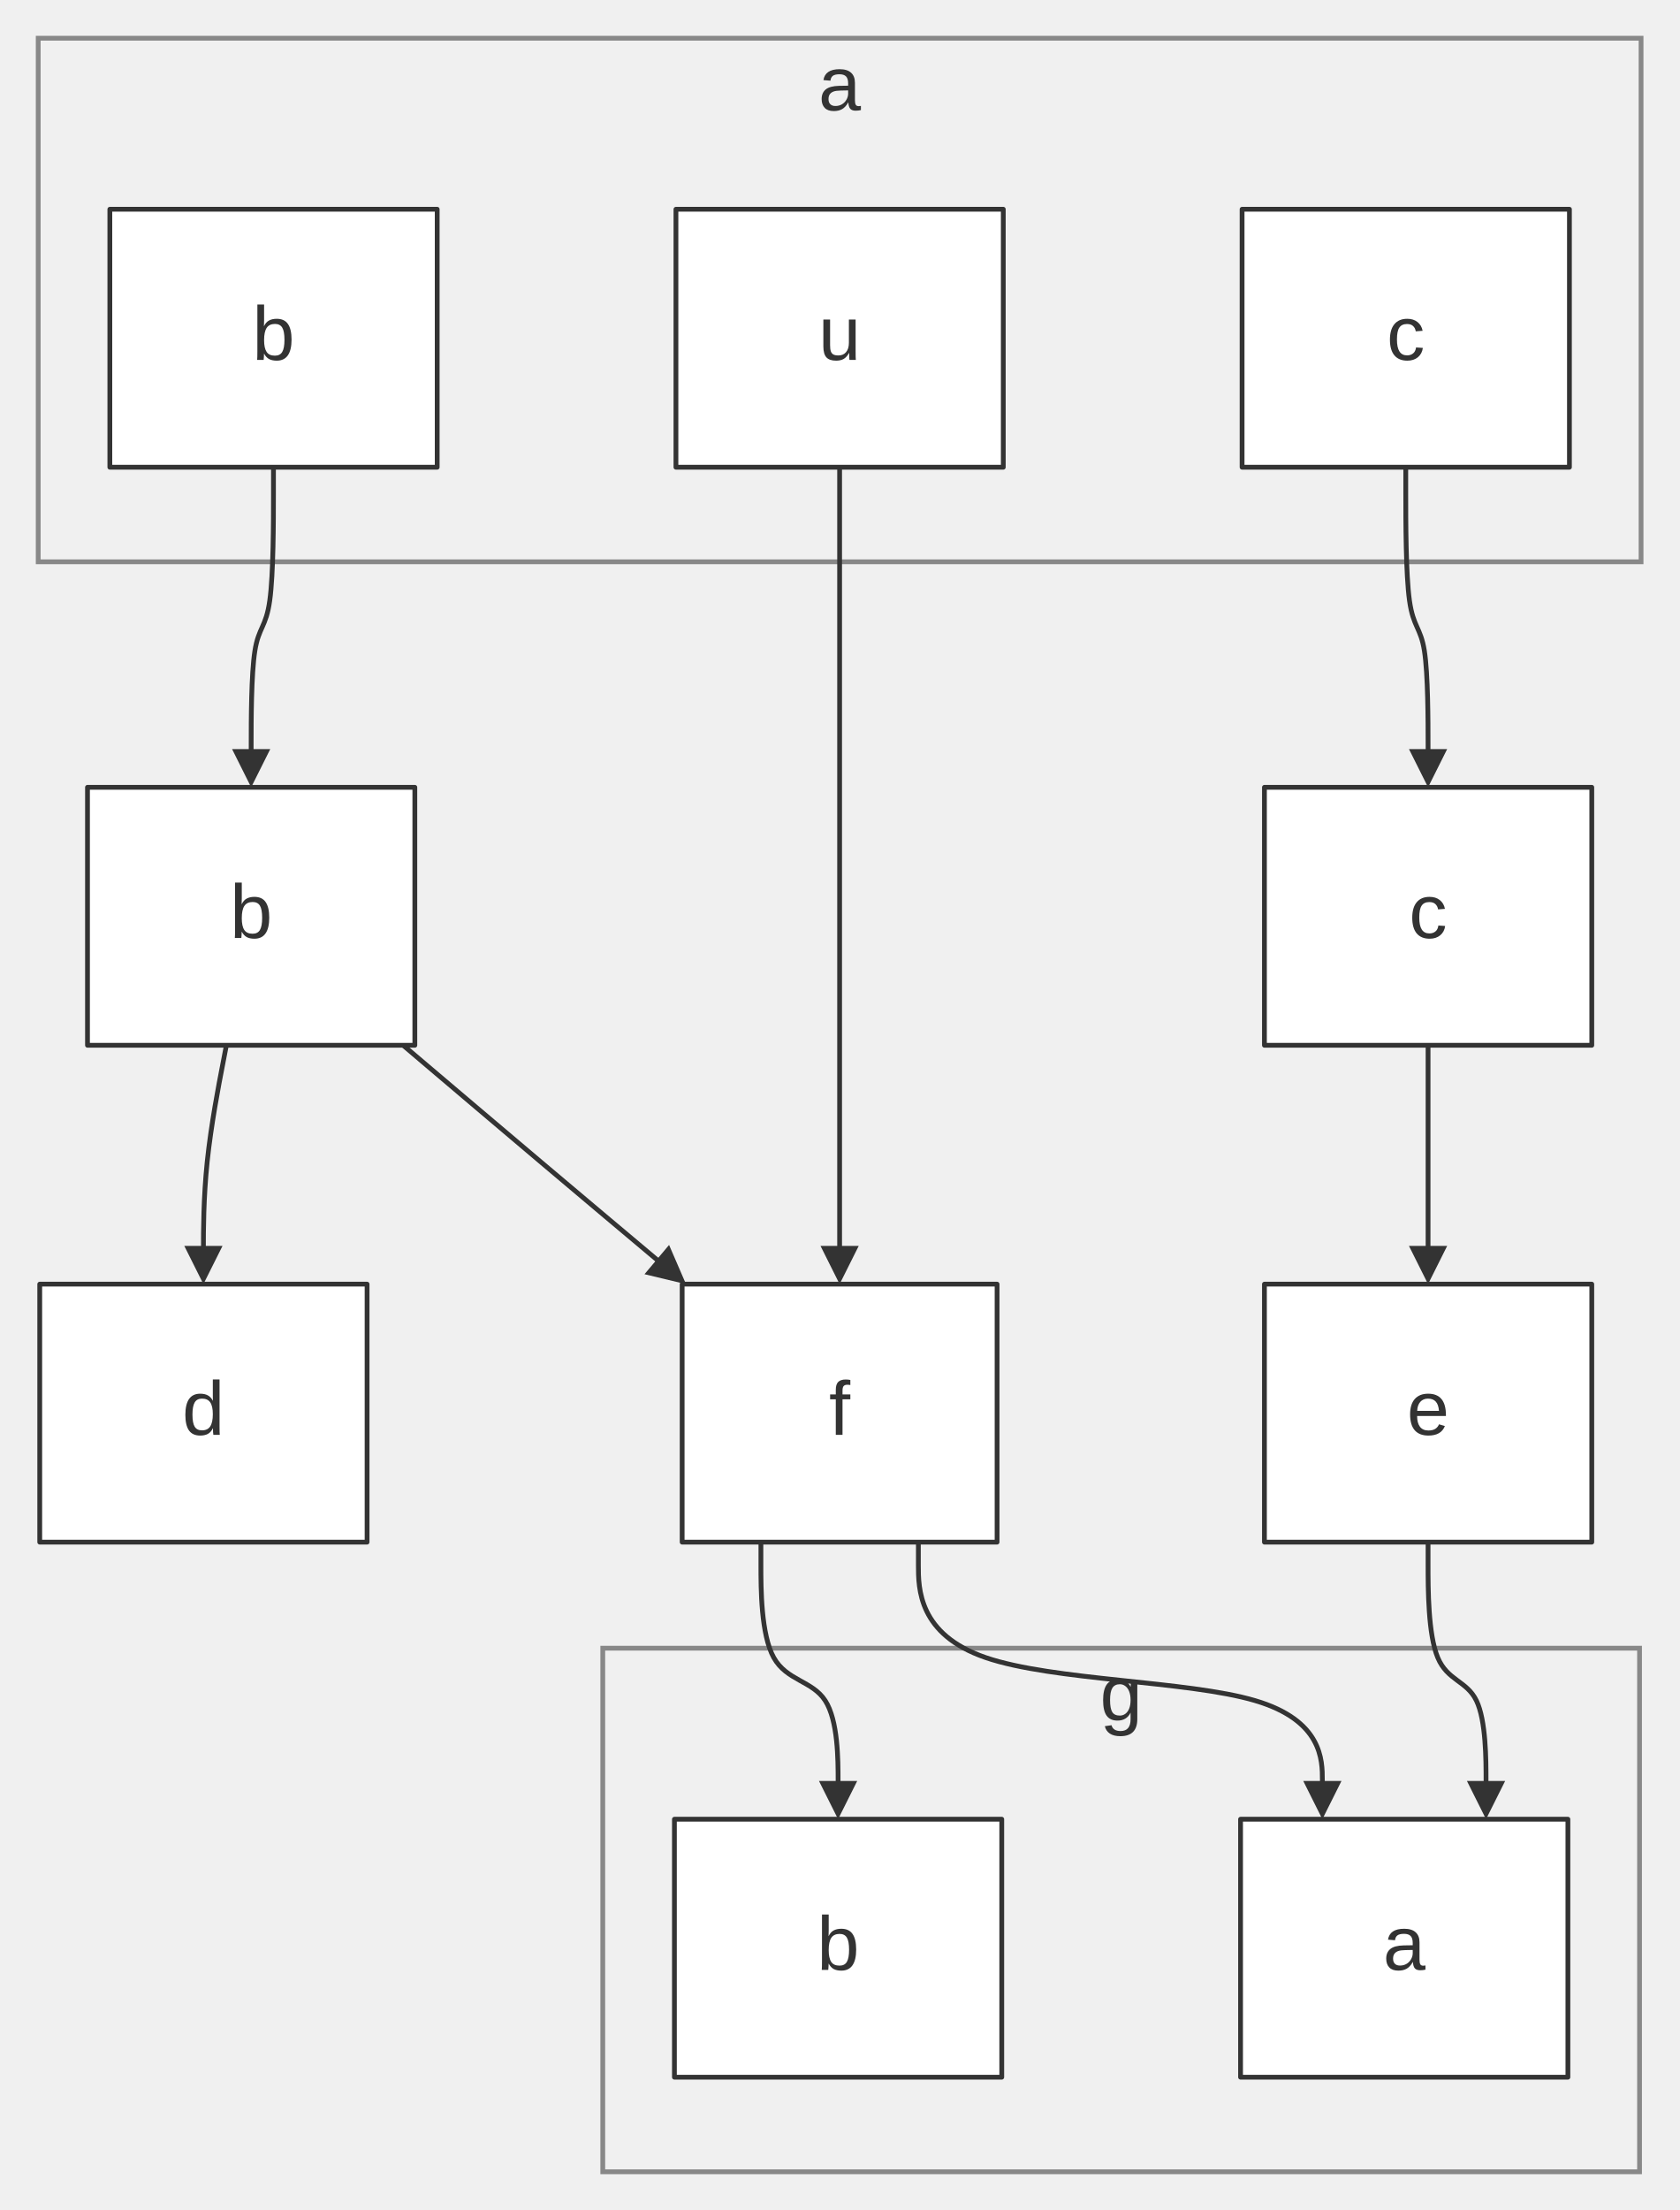
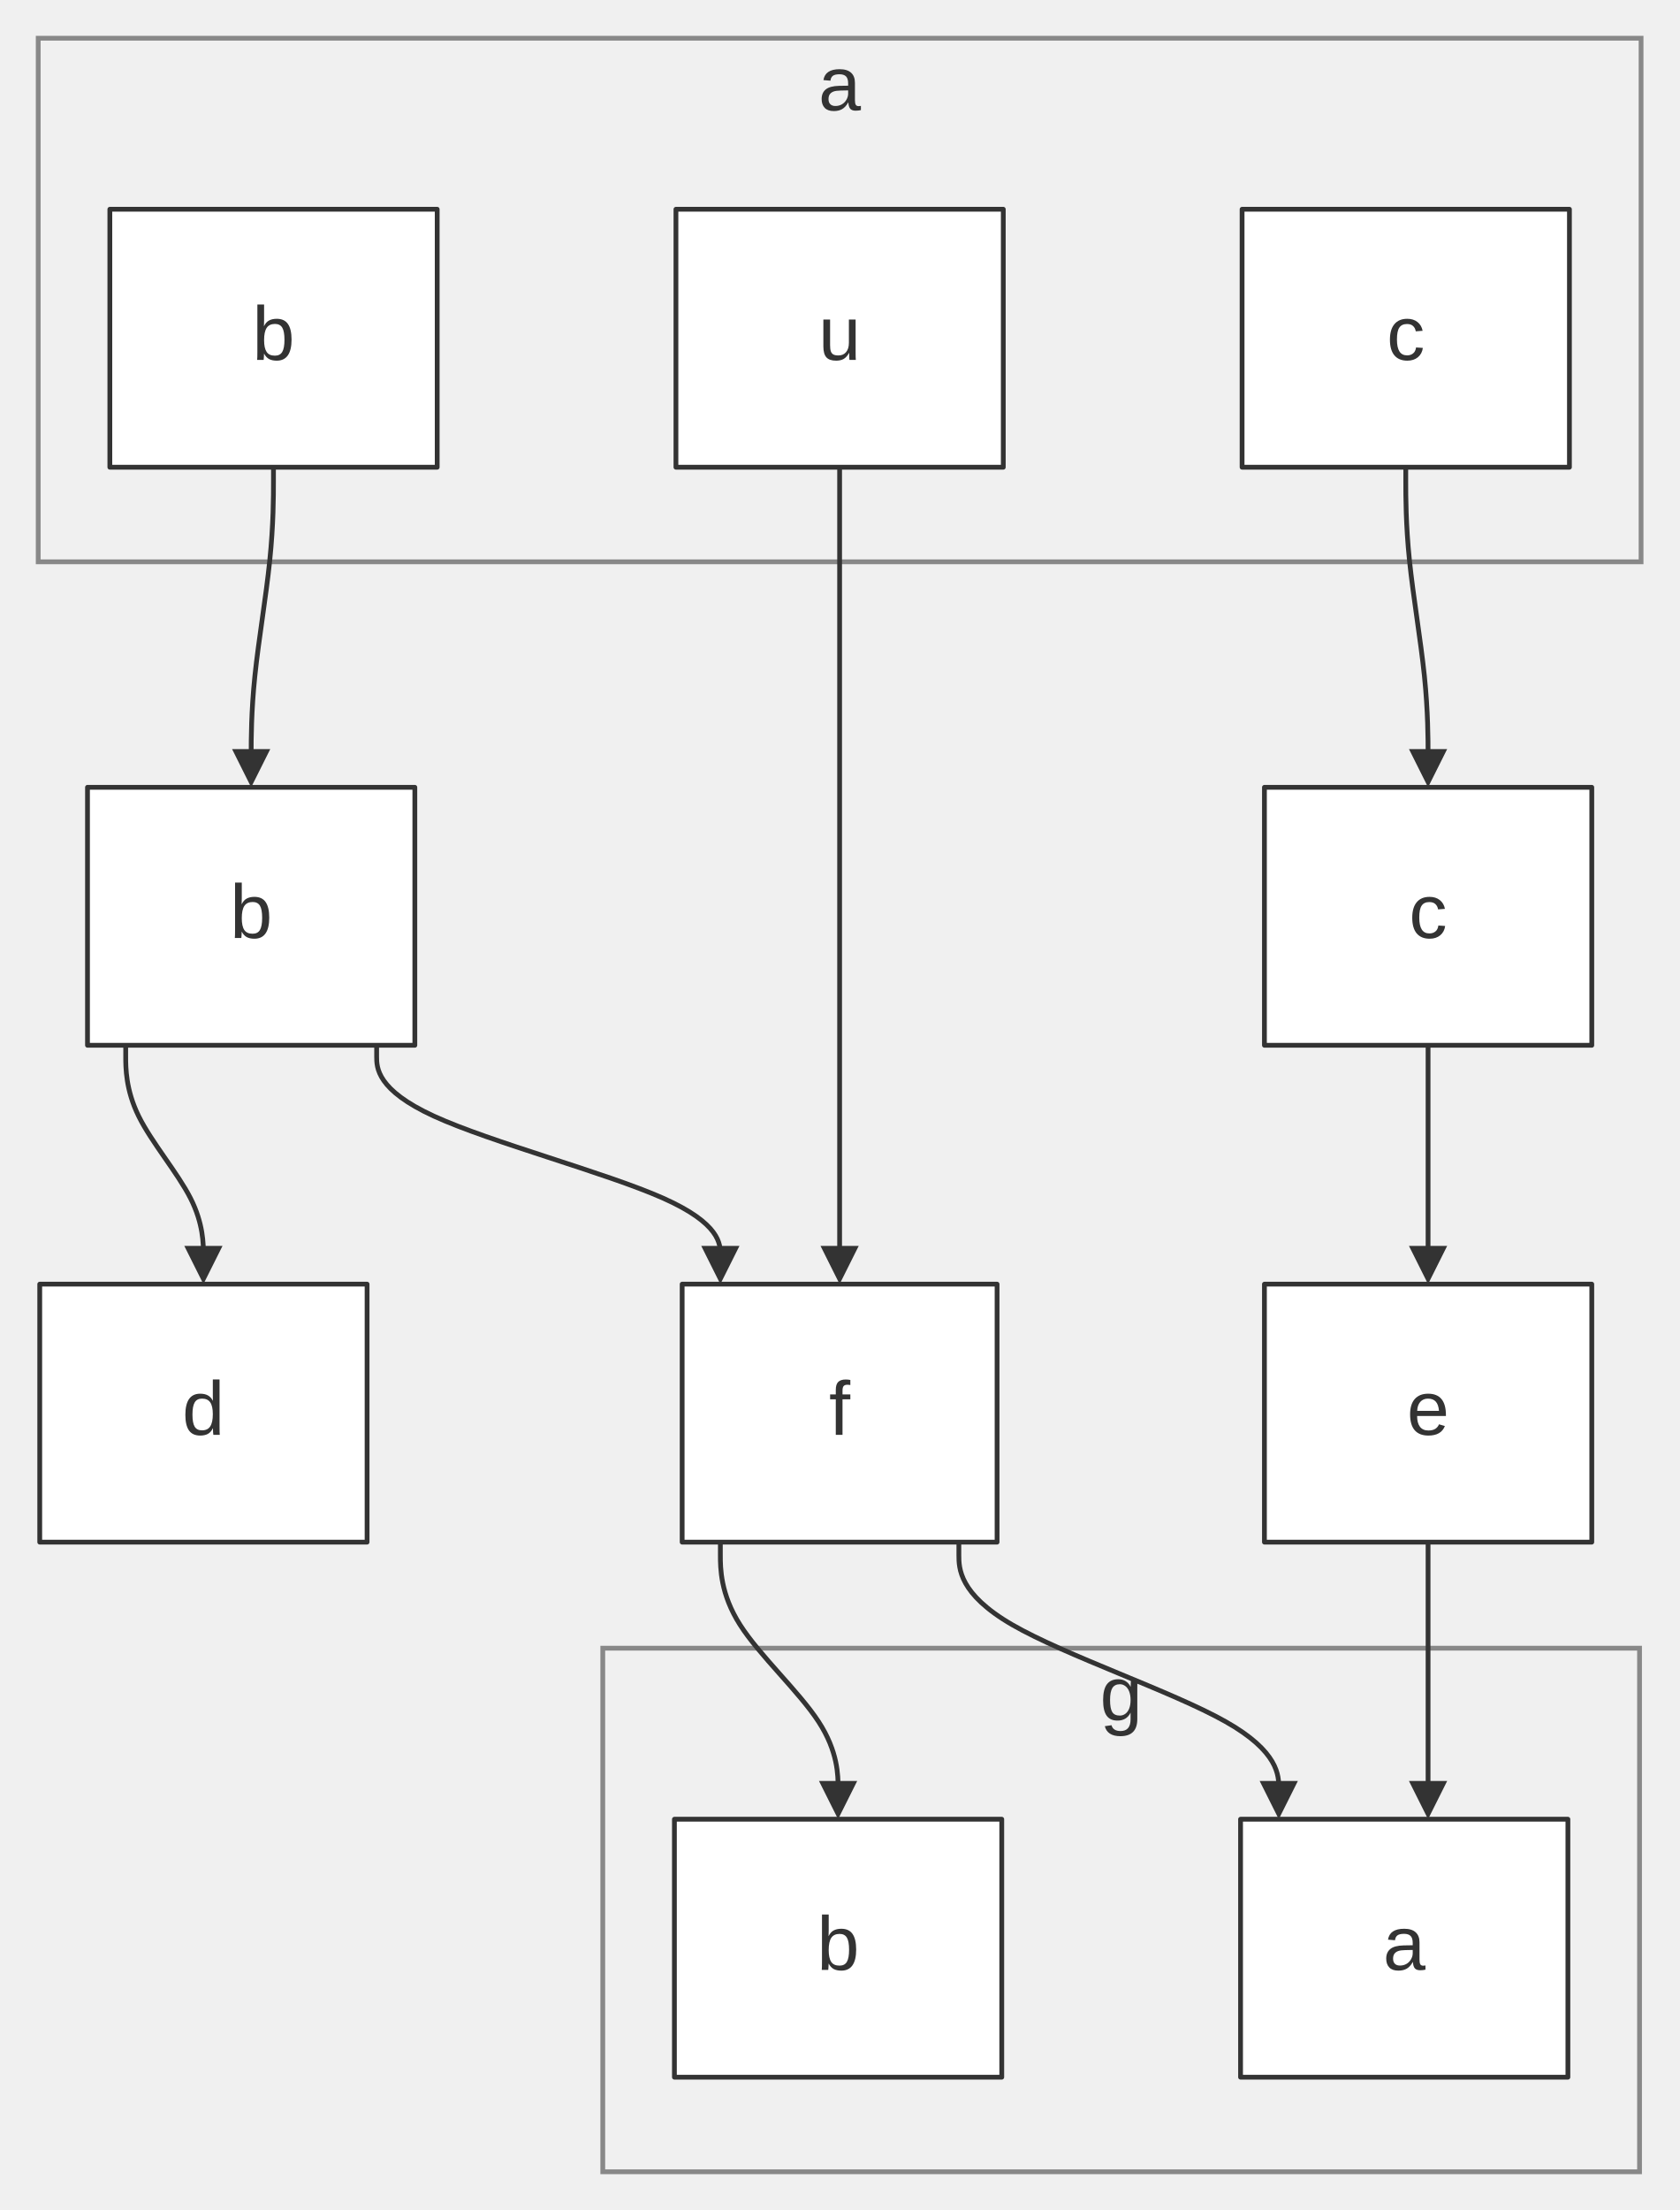
<svg xmlns="http://www.w3.org/2000/svg" width="100%" viewBox="0 0 351.61 462.60" style="max-width: 351.61px; background-color: transparent;" font-family="&quot;trebuchet ms&quot;, verdana, arial, sans-serif" font-size="16.00">
  <defs>
    <marker id="arrowhead" viewBox="0 0 10.00 10.00" refX="5.00" refY="5.00" markerWidth="8.00" markerHeight="8.00" orient="auto-start-reverse" markerUnits="userSpaceOnUse">
      <path d="M 0 0 L 10.00 5.00 L 0 10.00 z" fill="#333" />
    </marker>
    <marker id="crosshead" viewBox="0 0 11.00 11.00" refX="12.00" refY="5.20" markerWidth="11.00" markerHeight="11.00" orient="auto-start-reverse" markerUnits="userSpaceOnUse">
      <path d="M 1,1 l 9,9 M 10,1 l -9,9" stroke="#333" stroke-width="2" />
    </marker>
    <marker id="circlehead" viewBox="0 0 10.00 10.00" refX="11.00" refY="5.00" markerWidth="11.00" markerHeight="11.00" orient="auto-start-reverse" markerUnits="userSpaceOnUse">
      <circle cx="5" cy="5" r="5" stroke="#333" stroke-width="1" fill="#333" />
    </marker>
    <marker id="open-arrowhead" viewBox="0 0 10.00 10.00" refX="5.00" refY="5.00" markerWidth="8.00" markerHeight="8.00" orient="auto-start-reverse" markerUnits="userSpaceOnUse">
      <polygon points="0,0 10.00,5.00 0,10.00" fill="white" stroke="#333" stroke-width="1" />
    </marker>
    <marker id="diamondhead" viewBox="0 0 12.00 12.00" refX="6.00" refY="6.00" markerWidth="12.00" markerHeight="12.00" orient="auto-start-reverse" markerUnits="userSpaceOnUse">
      <polygon points="0,6.00 6.00,0 12.00,6.00 6.00,12.00" fill="#333" />
    </marker>
    <marker id="open-diamondhead" viewBox="0 0 12.00 12.00" refX="6.00" refY="6.00" markerWidth="12.00" markerHeight="12.00" orient="auto-start-reverse" markerUnits="userSpaceOnUse">
      <polygon points="0,6.00 6.00,0 12.00,6.00 6.00,12.00" fill="white" stroke="#333" stroke-width="1" />
    </marker>
  </defs>
  <g transform="translate(-24.68,2.80)">
    <g class="clusters">
      <rect class="subgraph" x="32.68" y="5.20" width="335.61" height="109.60" fill="none" stroke="#888" stroke-width="1.00" />
      <text x="200.48" y="9.20" text-anchor="middle" dominant-baseline="hanging" fill="#333">a</text>
      <rect class="subgraph" x="150.89" y="342.20" width="217.08" height="109.60" fill="none" stroke="#888" stroke-width="1.00" />
      <text x="259.43" y="346.20" text-anchor="middle" dominant-baseline="hanging" fill="#333">g</text>
    </g>
    <g class="edgePaths">
-       <path d="M81.94,95.00 L81.94,100.58 C81.94,106.17 81.94,117.33 81.16,122.92 C80.39,128.50 78.83,128.50 78.05,133.42 C77.27,138.33 77.27,148.17 77.27,153.08 L77.27,158.00" stroke="#333" stroke-width="1.00" fill="none" stroke-linecap="round" stroke-linejoin="round" marker-end="url(#arrowhead)" />
-       <path d="M72.08,216.00 L71.28,220.17 C70.47,224.33 68.87,232.67 68.07,240.33 C67.27,248.00 67.27,255.00 67.27,258.50 L67.27,262.00" stroke="#333" stroke-width="1.00" fill="none" stroke-linecap="round" stroke-linejoin="round" marker-end="url(#arrowhead)" />
-       <path d="M109.09,216.00 L114.00,220.17 C118.91,224.33 128.73,232.67 138.09,240.57 C147.45,248.48 156.36,255.95 160.81,259.69 L165.26,263.43" stroke="#333" stroke-width="1.00" fill="none" stroke-linecap="round" stroke-linejoin="round" marker-end="url(#arrowhead)" />
+       <path d="M81.94,95.00 L81.94,98.00 C81.94,101.00 81.94,107.00 81.16,114.54 C80.39,122.08 78.83,131.16 78.05,138.66 C77.27,146.16 77.27,152.08 77.27,155.04 L77.27,158.00" stroke="#333" stroke-width="1.00" fill="none" stroke-linecap="round" stroke-linejoin="round" marker-end="url(#arrowhead)" />
+       <path d="M51.00,216.00 L51.00,218.33 C51.00,220.67 51.00,225.33 53.71,230.83 C56.42,236.33 61.85,242.67 64.56,248.00 C67.27,253.33 67.27,257.67 67.27,259.83 L67.27,262.00" stroke="#333" stroke-width="1.00" fill="none" stroke-linecap="round" stroke-linejoin="round" marker-end="url(#arrowhead)" />
+       <path d="M103.54,216.00 L103.54,218.33 C103.54,220.67 103.54,225.33 115.53,230.83 C127.53,236.33 151.52,242.67 163.52,248.00 C175.51,253.33 175.51,257.67 175.51,259.83 L175.51,262.00" stroke="#333" stroke-width="1.00" fill="none" stroke-linecap="round" stroke-linejoin="round" marker-end="url(#arrowhead)" />
      <path d="M200.48,95.00 L200.48,262.00" stroke="#333" stroke-width="1.00" fill="none" stroke-linecap="round" stroke-linejoin="round" marker-end="url(#arrowhead)" />
-       <path d="M319.02,95.00 L319.02,100.58 C319.02,106.17 319.02,117.33 319.80,122.92 C320.58,128.50 322.14,128.50 322.92,133.42 C323.69,138.33 323.69,148.17 323.69,153.08 L323.69,158.00" stroke="#333" stroke-width="1.00" fill="none" stroke-linecap="round" stroke-linejoin="round" marker-end="url(#arrowhead)" />
-       <path d="M323.69,216.00 L323.69,220.17 C323.69,224.33 323.69,232.67 323.69,240.33 C323.69,248.00 323.69,255.00 323.69,258.50 L323.69,262.00" stroke="#333" stroke-width="1.00" fill="none" stroke-linecap="round" stroke-linejoin="round" marker-end="url(#arrowhead)" />
-       <path d="M184.00,320.00 L184.00,324.83 C184.00,329.67 184.00,339.33 186.69,344.17 C189.38,349.00 194.77,349.00 197.46,353.17 C200.16,357.33 200.16,365.67 200.16,369.83 L200.16,374.00" stroke="#333" stroke-width="1.00" fill="none" stroke-linecap="round" stroke-linejoin="round" marker-end="url(#arrowhead)" />
-       <path d="M216.97,320.00 L216.97,324.83 C216.97,329.67 216.97,339.33 231.07,344.17 C245.16,349.00 273.36,349.00 287.46,353.17 C301.56,357.33 301.56,365.67 301.56,369.83 L301.56,374.00" stroke="#333" stroke-width="1.00" fill="none" stroke-linecap="round" stroke-linejoin="round" marker-end="url(#arrowhead)" />
-       <path d="M323.69,320.00 L323.69,324.83 C323.69,329.67 323.69,339.33 325.72,344.17 C327.74,349.00 331.78,349.00 333.81,353.17 C335.83,357.33 335.83,365.67 335.83,369.83 L335.83,374.00" stroke="#333" stroke-width="1.00" fill="none" stroke-linecap="round" stroke-linejoin="round" marker-end="url(#arrowhead)" />
+       <path d="M319.02,95.00 L319.02,98.00 C319.02,101.00 319.02,107.00 319.80,114.54 C320.58,122.08 322.14,131.16 322.92,138.66 C323.69,146.16 323.69,152.08 323.69,155.04 L323.69,158.00" stroke="#333" stroke-width="1.00" fill="none" stroke-linecap="round" stroke-linejoin="round" marker-end="url(#arrowhead)" />
+       <path d="M323.69,216.00 L323.69,262.00" stroke="#333" stroke-width="1.00" fill="none" stroke-linecap="round" stroke-linejoin="round" marker-end="url(#arrowhead)" />
+       <path d="M175.51,320.00 L175.51,322.71 C175.51,325.41 175.51,330.83 179.62,337.29 C183.73,343.75 191.94,351.25 196.05,357.55 C200.16,363.84 200.16,368.92 200.16,371.46 L200.16,374.00" stroke="#333" stroke-width="1.00" fill="none" stroke-linecap="round" stroke-linejoin="round" marker-end="url(#arrowhead)" />
+       <path d="M225.45,320.00 L225.45,322.71 C225.45,325.41 225.45,330.83 236.61,337.29 C247.78,343.75 270.10,351.25 281.26,357.55 C292.43,363.84 292.43,368.92 292.43,371.46 L292.43,374.00" stroke="#333" stroke-width="1.00" fill="none" stroke-linecap="round" stroke-linejoin="round" marker-end="url(#arrowhead)" />
+       <path d="M323.69,320.00 L323.69,374.00" stroke="#333" stroke-width="1.00" fill="none" stroke-linecap="round" stroke-linejoin="round" marker-end="url(#arrowhead)" />
    </g>
    <g class="edgeLabels">
    </g>
    <g class="nodes">
      <rect x="47.68" y="41.00" width="68.54" height="54.00" fill="white" stroke="#333" stroke-width="1.00" stroke-linejoin="round" />
      <text x="81.94" y="68.00" text-anchor="middle" dominant-baseline="middle" fill="#333">b</text>
      <rect x="284.75" y="41.00" width="68.54" height="54.00" fill="white" stroke="#333" stroke-width="1.00" stroke-linejoin="round" />
      <text x="319.02" y="68.00" text-anchor="middle" dominant-baseline="middle" fill="#333">c</text>
      <rect x="166.21" y="41.00" width="68.54" height="54.00" fill="white" stroke="#333" stroke-width="1.00" stroke-linejoin="round" />
      <text x="200.48" y="68.00" text-anchor="middle" dominant-baseline="middle" fill="#333">u</text>
      <rect x="43.00" y="162.00" width="68.54" height="54.00" fill="white" stroke="#333" stroke-width="1.00" stroke-linejoin="round" />
      <text x="77.27" y="189.00" text-anchor="middle" dominant-baseline="middle" fill="#333">b</text>
      <rect x="289.43" y="162.00" width="68.54" height="54.00" fill="white" stroke="#333" stroke-width="1.00" stroke-linejoin="round" />
      <text x="323.69" y="189.00" text-anchor="middle" dominant-baseline="middle" fill="#333">c</text>
      <rect x="33.00" y="266.00" width="68.54" height="54.00" fill="white" stroke="#333" stroke-width="1.00" stroke-linejoin="round" />
      <text x="67.27" y="293.00" text-anchor="middle" dominant-baseline="middle" fill="#333">d</text>
      <rect x="289.43" y="266.00" width="68.54" height="54.00" fill="white" stroke="#333" stroke-width="1.00" stroke-linejoin="round" />
      <text x="323.69" y="293.00" text-anchor="middle" dominant-baseline="middle" fill="#333">e</text>
      <rect x="167.51" y="266.00" width="65.94" height="54.00" fill="white" stroke="#333" stroke-width="1.00" stroke-linejoin="round" />
      <text x="200.48" y="293.00" text-anchor="middle" dominant-baseline="middle" fill="#333">f</text>
      <rect x="284.43" y="378.00" width="68.54" height="54.00" fill="white" stroke="#333" stroke-width="1.00" stroke-linejoin="round" />
      <text x="318.69" y="405.00" text-anchor="middle" dominant-baseline="middle" fill="#333">a</text>
      <rect x="165.89" y="378.00" width="68.54" height="54.00" fill="white" stroke="#333" stroke-width="1.00" stroke-linejoin="round" />
      <text x="200.16" y="405.00" text-anchor="middle" dominant-baseline="middle" fill="#333">b</text>
    </g>
  </g>
</svg>
